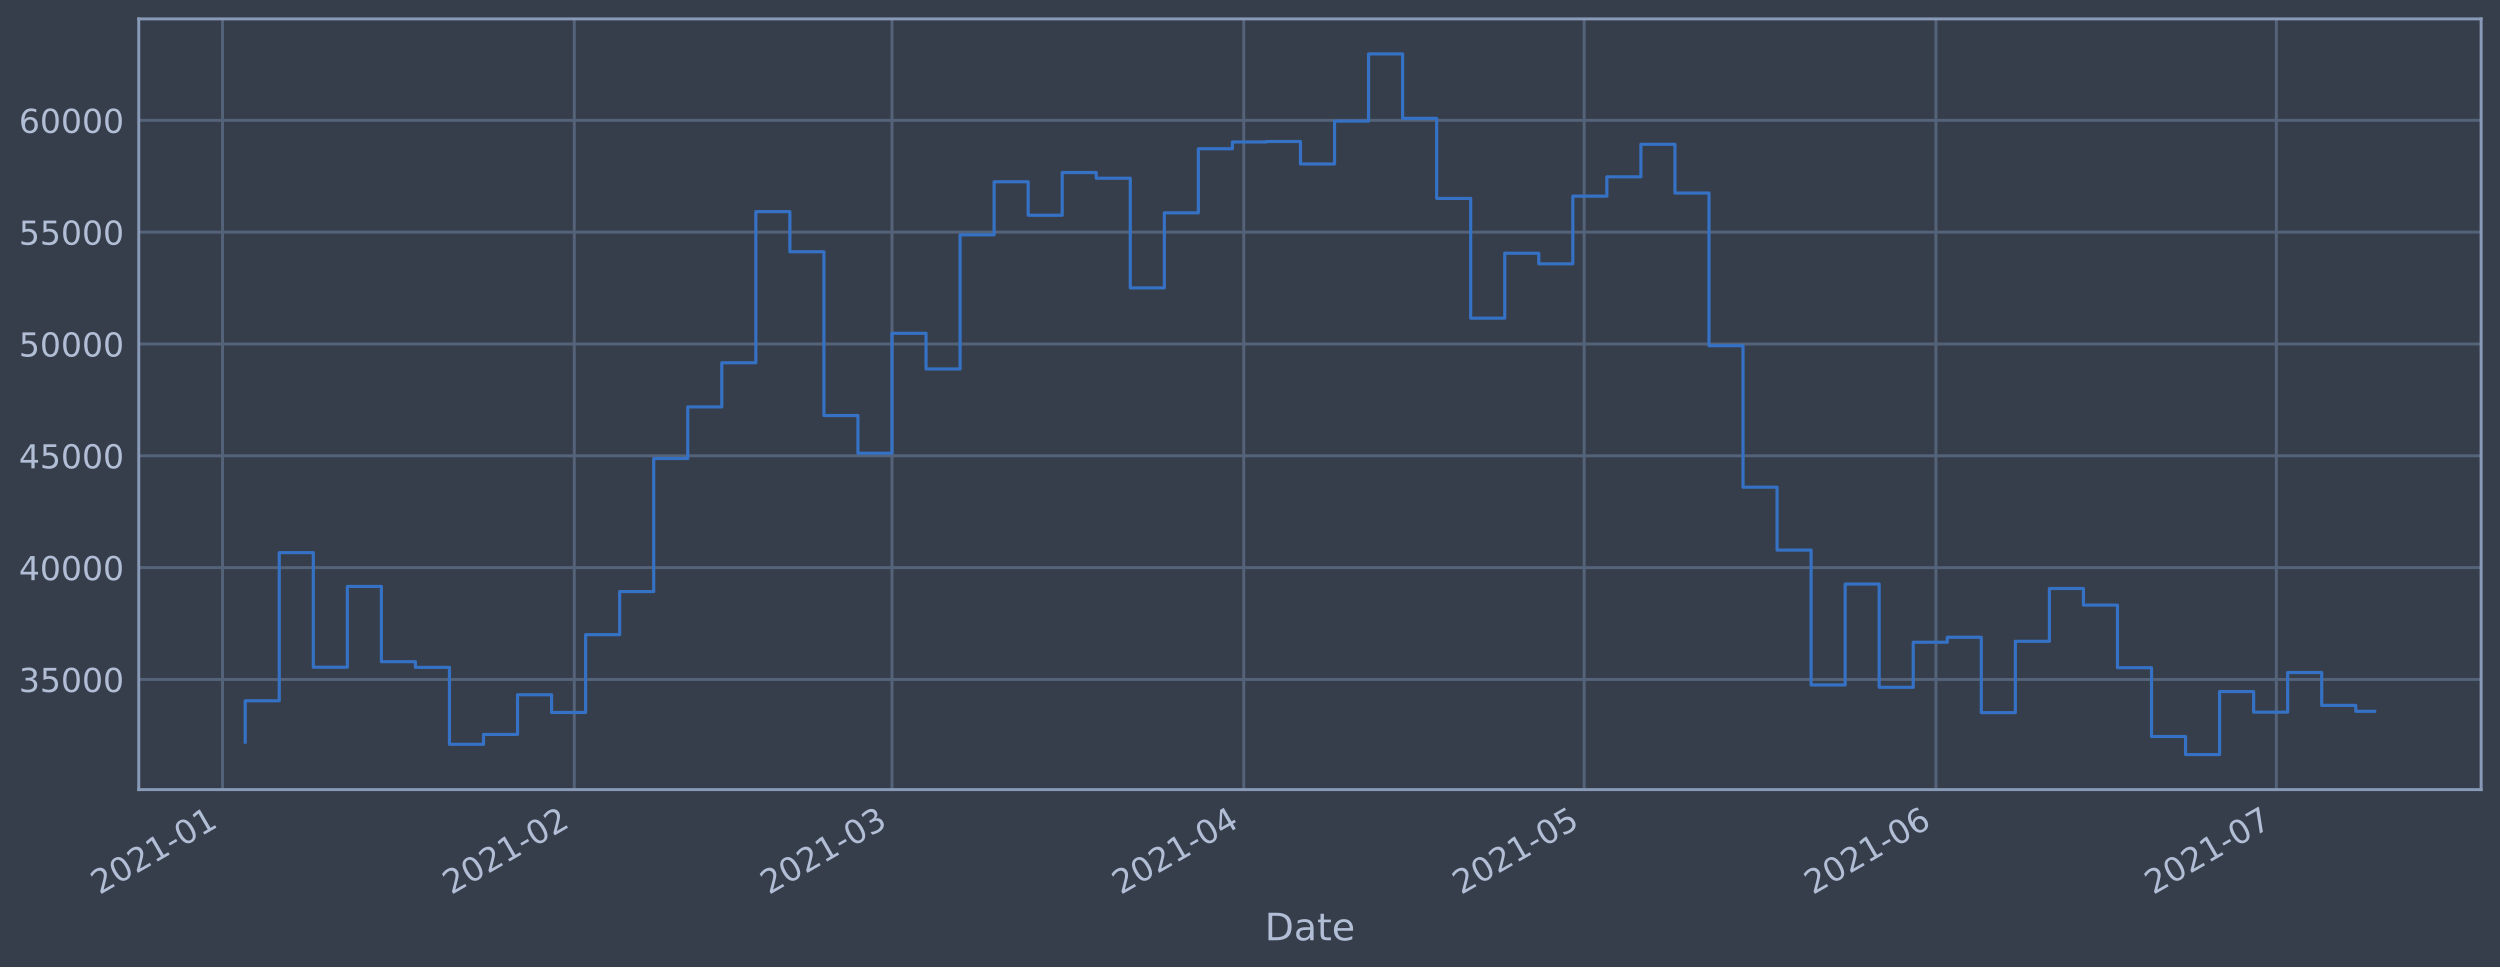
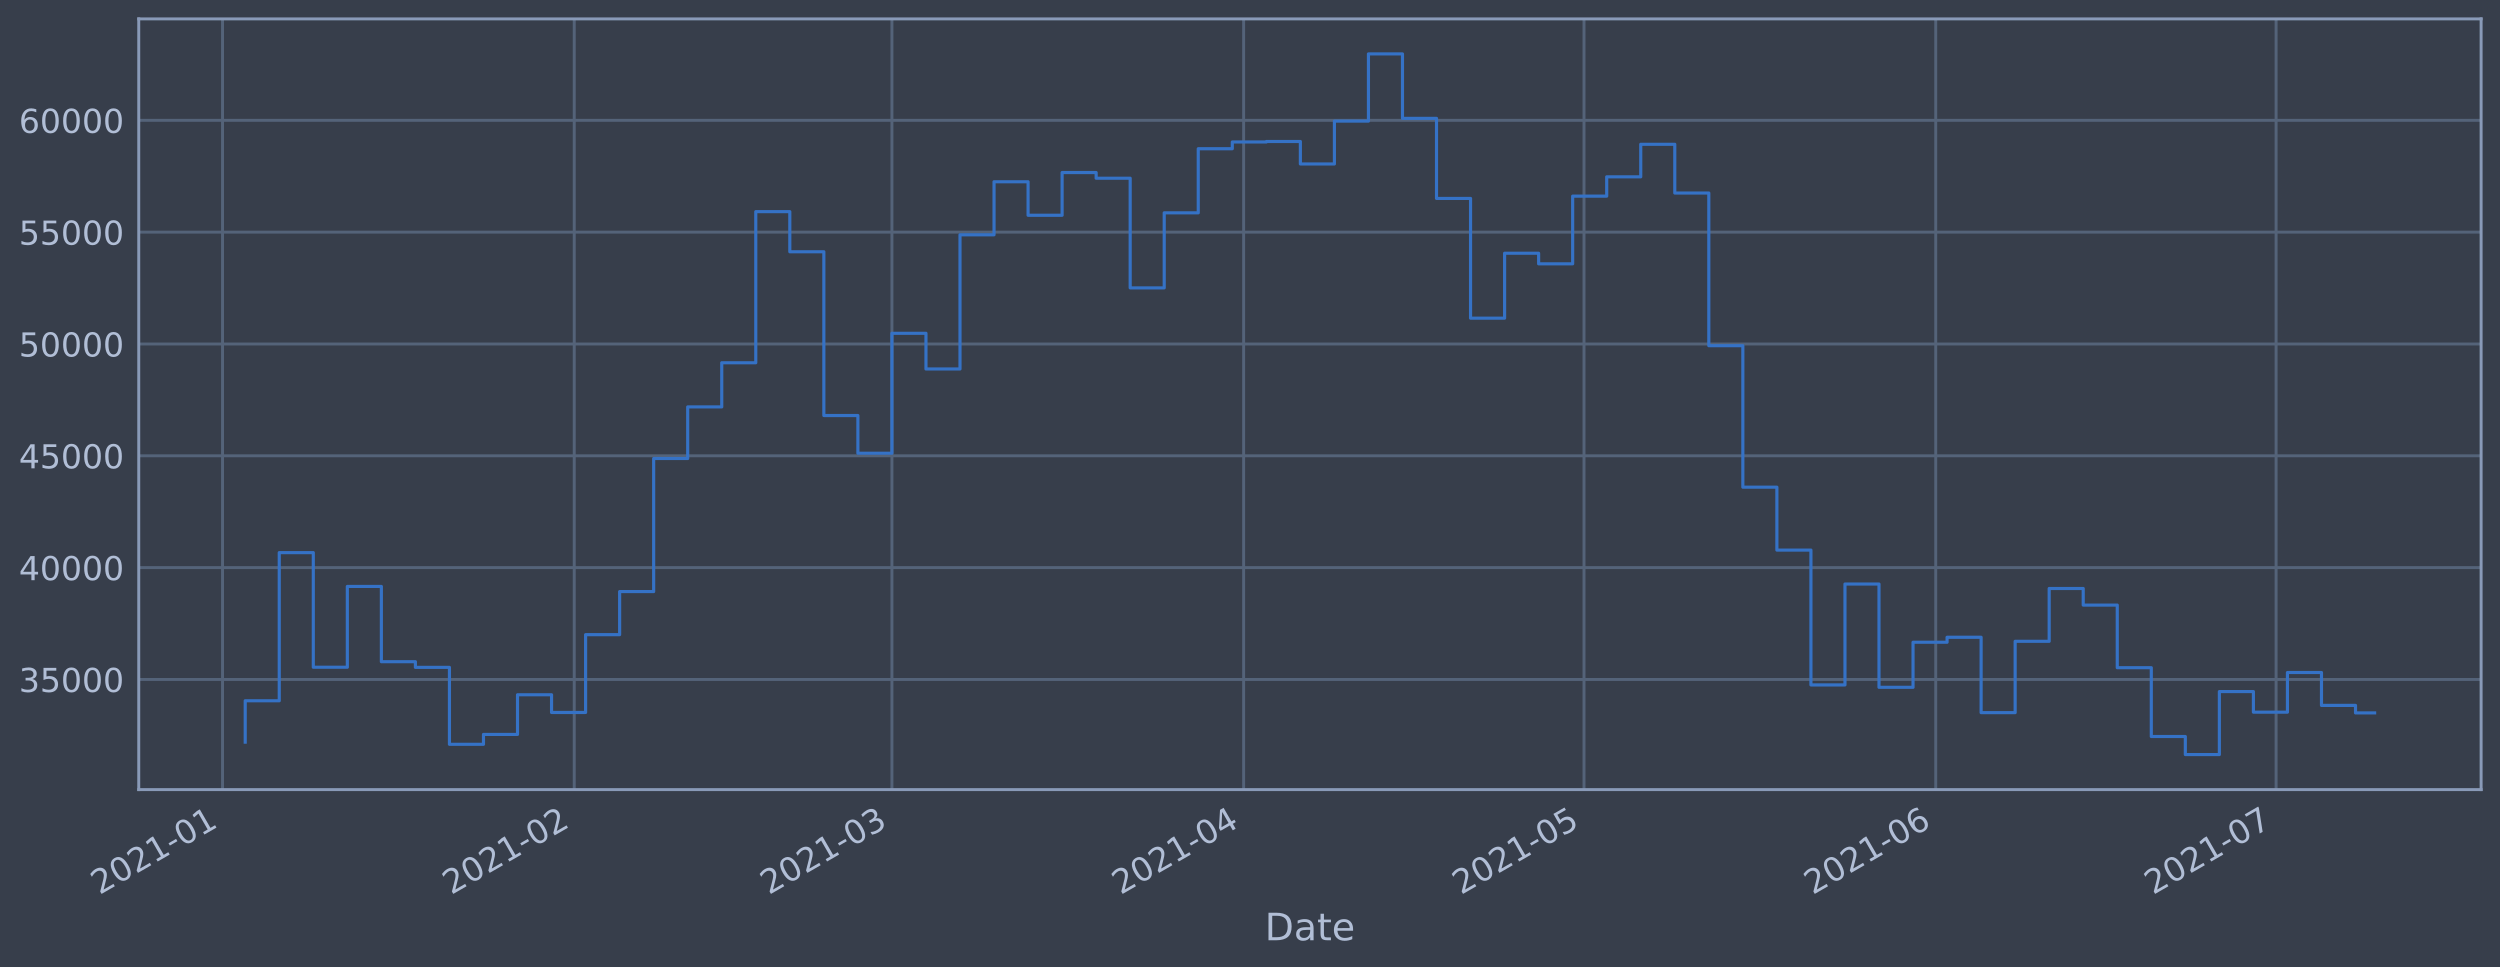
<svg xmlns="http://www.w3.org/2000/svg" xmlns:xlink="http://www.w3.org/1999/xlink" height="368.58pt" version="1.1" viewBox="0 0 952.884 368.58" width="952.884pt">
  <defs>
    <style type="text/css">*{stroke-linecap:butt;stroke-linejoin:round;}</style>
  </defs>
  <g id="figure_1">
    <g id="patch_1">
      <path d="M 0 368.58  L 952.884 368.58  L 952.884 0  L 0 0  z " style="fill:#373e4b;" />
    </g>
    <g id="axes_1">
      <g id="patch_2">
        <path d="M 52.884 300.96  L 945.684 300.96  L 945.684 7.2  L 52.884 7.2  z " style="fill:#373e4b;" />
      </g>
      <g id="matplotlib.axis_1">
        <g id="xtick_1">
          <g id="line2d_1">
-             <path clip-path="url(#p0667aedced)" d="M 84.816 300.96  L 84.816 7.2  " style="fill:none;stroke:#546379;stroke-linecap:square;stroke-width:1.12;" />
+             <path clip-path="url(#pb9f33f5436)" d="M 84.817 300.96  L 84.817 7.2  " style="fill:none;stroke:#546379;stroke-linecap:square;stroke-width:1.12;" />
          </g>
          <g id="line2d_2" />
          <g id="text_1">
-             <g style="fill:#b1bed6;" transform="translate(37.9124 341.1745)rotate(-30)scale(0.126 -0.126)">
+             <g style="fill:#b1bed6;" transform="translate(37.91339 341.1745)rotate(-30)scale(0.126 -0.126)">
              <defs>
                <path d="M 1228 531  L 3431 531  L 3431 0  L 469 0  L 469 531  Q 828 903 1448 1529  Q 2069 2156 2228 2338  Q 2531 2678 2651 2914  Q 2772 3150 2772 3378  Q 2772 3750 2511 3984  Q 2250 4219 1831 4219  Q 1534 4219 1204 4116  Q 875 4013 500 3803  L 500 4441  Q 881 4594 1212 4672  Q 1544 4750 1819 4750  Q 2544 4750 2975 4387  Q 3406 4025 3406 3419  Q 3406 3131 3298 2873  Q 3191 2616 2906 2266  Q 2828 2175 2409 1742  Q 1991 1309 1228 531  z " id="DejaVuSans-32" transform="scale(0.015625)" />
                <path d="M 2034 4250  Q 1547 4250 1301 3770  Q 1056 3291 1056 2328  Q 1056 1369 1301 889  Q 1547 409 2034 409  Q 2525 409 2770 889  Q 3016 1369 3016 2328  Q 3016 3291 2770 3770  Q 2525 4250 2034 4250  z M 2034 4750  Q 2819 4750 3233 4129  Q 3647 3509 3647 2328  Q 3647 1150 3233 529  Q 2819 -91 2034 -91  Q 1250 -91 836 529  Q 422 1150 422 2328  Q 422 3509 836 4129  Q 1250 4750 2034 4750  z " id="DejaVuSans-30" transform="scale(0.015625)" />
                <path d="M 794 531  L 1825 531  L 1825 4091  L 703 3866  L 703 4441  L 1819 4666  L 2450 4666  L 2450 531  L 3481 531  L 3481 0  L 794 0  L 794 531  z " id="DejaVuSans-31" transform="scale(0.015625)" />
                <path d="M 313 2009  L 1997 2009  L 1997 1497  L 313 1497  L 313 2009  z " id="DejaVuSans-2d" transform="scale(0.015625)" />
              </defs>
              <use xlink:href="#DejaVuSans-32" />
              <use x="63.623" xlink:href="#DejaVuSans-30" />
              <use x="127.246" xlink:href="#DejaVuSans-32" />
              <use x="190.869" xlink:href="#DejaVuSans-31" />
              <use x="254.492" xlink:href="#DejaVuSans-2d" />
              <use x="290.576" xlink:href="#DejaVuSans-30" />
              <use x="354.199" xlink:href="#DejaVuSans-31" />
            </g>
          </g>
        </g>
        <g id="xtick_2">
          <g id="line2d_3">
-             <path clip-path="url(#p0667aedced)" d="M 218.889 300.96  L 218.889 7.2  " style="fill:none;stroke:#546379;stroke-linecap:square;stroke-width:1.12;" />
+             <path clip-path="url(#pb9f33f5436)" d="M 218.875 300.96  L 218.875 7.2  " style="fill:none;stroke:#546379;stroke-linecap:square;stroke-width:1.12;" />
          </g>
          <g id="line2d_4" />
          <g id="text_2">
-             <g style="fill:#b1bed6;" transform="translate(171.9858 341.1745)rotate(-30)scale(0.126 -0.126)">
+             <g style="fill:#b1bed6;" transform="translate(171.9714 341.1745)rotate(-30)scale(0.126 -0.126)">
              <use xlink:href="#DejaVuSans-32" />
              <use x="63.623" xlink:href="#DejaVuSans-30" />
              <use x="127.246" xlink:href="#DejaVuSans-32" />
              <use x="190.869" xlink:href="#DejaVuSans-31" />
              <use x="254.492" xlink:href="#DejaVuSans-2d" />
              <use x="290.576" xlink:href="#DejaVuSans-30" />
              <use x="354.199" xlink:href="#DejaVuSans-32" />
            </g>
          </g>
        </g>
        <g id="xtick_3">
          <g id="line2d_5">
-             <path clip-path="url(#p0667aedced)" d="M 339.988 300.96  L 339.988 7.2  " style="fill:none;stroke:#546379;stroke-linecap:square;stroke-width:1.12;" />
+             <path clip-path="url(#pb9f33f5436)" d="M 339.959 300.96  L 339.959 7.2  " style="fill:none;stroke:#546379;stroke-linecap:square;stroke-width:1.12;" />
          </g>
          <g id="line2d_6" />
          <g id="text_3">
-             <g style="fill:#b1bed6;" transform="translate(293.0843 341.1745)rotate(-30)scale(0.126 -0.126)">
+             <g style="fill:#b1bed6;" transform="translate(293.056 341.1745)rotate(-30)scale(0.126 -0.126)">
              <defs>
                <path d="M 2597 2516  Q 3050 2419 3304 2112  Q 3559 1806 3559 1356  Q 3559 666 3084 287  Q 2609 -91 1734 -91  Q 1441 -91 1130 -33  Q 819 25 488 141  L 488 750  Q 750 597 1062 519  Q 1375 441 1716 441  Q 2309 441 2620 675  Q 2931 909 2931 1356  Q 2931 1769 2642 2001  Q 2353 2234 1838 2234  L 1294 2234  L 1294 2753  L 1863 2753  Q 2328 2753 2575 2939  Q 2822 3125 2822 3475  Q 2822 3834 2567 4026  Q 2313 4219 1838 4219  Q 1578 4219 1281 4162  Q 984 4106 628 3988  L 628 4550  Q 988 4650 1302 4700  Q 1616 4750 1894 4750  Q 2613 4750 3031 4423  Q 3450 4097 3450 3541  Q 3450 3153 3228 2886  Q 3006 2619 2597 2516  z " id="DejaVuSans-33" transform="scale(0.015625)" />
              </defs>
              <use xlink:href="#DejaVuSans-32" />
              <use x="63.623" xlink:href="#DejaVuSans-30" />
              <use x="127.246" xlink:href="#DejaVuSans-32" />
              <use x="190.869" xlink:href="#DejaVuSans-31" />
              <use x="254.492" xlink:href="#DejaVuSans-2d" />
              <use x="290.576" xlink:href="#DejaVuSans-30" />
              <use x="354.199" xlink:href="#DejaVuSans-33" />
            </g>
          </g>
        </g>
        <g id="xtick_4">
          <g id="line2d_7">
-             <path clip-path="url(#p0667aedced)" d="M 474.061 300.96  L 474.061 7.2  " style="fill:none;stroke:#546379;stroke-linecap:square;stroke-width:1.12;" />
+             <path clip-path="url(#pb9f33f5436)" d="M 474.017 300.96  L 474.017 7.2  " style="fill:none;stroke:#546379;stroke-linecap:square;stroke-width:1.12;" />
          </g>
          <g id="line2d_8" />
          <g id="text_4">
-             <g style="fill:#b1bed6;" transform="translate(427.1576 341.1745)rotate(-30)scale(0.126 -0.126)">
+             <g style="fill:#b1bed6;" transform="translate(427.114 341.1745)rotate(-30)scale(0.126 -0.126)">
              <defs>
                <path d="M 2419 4116  L 825 1625  L 2419 1625  L 2419 4116  z M 2253 4666  L 3047 4666  L 3047 1625  L 3713 1625  L 3713 1100  L 3047 1100  L 3047 0  L 2419 0  L 2419 1100  L 313 1100  L 313 1709  L 2253 4666  z " id="DejaVuSans-34" transform="scale(0.015625)" />
              </defs>
              <use xlink:href="#DejaVuSans-32" />
              <use x="63.623" xlink:href="#DejaVuSans-30" />
              <use x="127.246" xlink:href="#DejaVuSans-32" />
              <use x="190.869" xlink:href="#DejaVuSans-31" />
              <use x="254.492" xlink:href="#DejaVuSans-2d" />
              <use x="290.576" xlink:href="#DejaVuSans-30" />
              <use x="354.199" xlink:href="#DejaVuSans-34" />
            </g>
          </g>
        </g>
        <g id="xtick_5">
          <g id="line2d_9">
-             <path clip-path="url(#p0667aedced)" d="M 603.809 300.96  L 603.809 7.2  " style="fill:none;stroke:#546379;stroke-linecap:square;stroke-width:1.12;" />
+             <path clip-path="url(#pb9f33f5436)" d="M 603.751 300.96  L 603.751 7.2  " style="fill:none;stroke:#546379;stroke-linecap:square;stroke-width:1.12;" />
          </g>
          <g id="line2d_10" />
          <g id="text_5">
-             <g style="fill:#b1bed6;" transform="translate(556.906 341.1745)rotate(-30)scale(0.126 -0.126)">
+             <g style="fill:#b1bed6;" transform="translate(556.8475 341.1745)rotate(-30)scale(0.126 -0.126)">
              <defs>
                <path d="M 691 4666  L 3169 4666  L 3169 4134  L 1269 4134  L 1269 2991  Q 1406 3038 1543 3061  Q 1681 3084 1819 3084  Q 2600 3084 3056 2656  Q 3513 2228 3513 1497  Q 3513 744 3044 326  Q 2575 -91 1722 -91  Q 1428 -91 1123 -41  Q 819 9 494 109  L 494 744  Q 775 591 1075 516  Q 1375 441 1709 441  Q 2250 441 2565 725  Q 2881 1009 2881 1497  Q 2881 1984 2565 2268  Q 2250 2553 1709 2553  Q 1456 2553 1204 2497  Q 953 2441 691 2322  L 691 4666  z " id="DejaVuSans-35" transform="scale(0.015625)" />
              </defs>
              <use xlink:href="#DejaVuSans-32" />
              <use x="63.623" xlink:href="#DejaVuSans-30" />
              <use x="127.246" xlink:href="#DejaVuSans-32" />
              <use x="190.869" xlink:href="#DejaVuSans-31" />
              <use x="254.492" xlink:href="#DejaVuSans-2d" />
              <use x="290.576" xlink:href="#DejaVuSans-30" />
              <use x="354.199" xlink:href="#DejaVuSans-35" />
            </g>
          </g>
        </g>
        <g id="xtick_6">
          <g id="line2d_11">
-             <path clip-path="url(#p0667aedced)" d="M 737.883 300.96  L 737.883 7.2  " style="fill:none;stroke:#546379;stroke-linecap:square;stroke-width:1.12;" />
+             <path clip-path="url(#pb9f33f5436)" d="M 737.809 300.96  L 737.809 7.2  " style="fill:none;stroke:#546379;stroke-linecap:square;stroke-width:1.12;" />
          </g>
          <g id="line2d_12" />
          <g id="text_6">
-             <g style="fill:#b1bed6;" transform="translate(690.9794 341.1745)rotate(-30)scale(0.126 -0.126)">
+             <g style="fill:#b1bed6;" transform="translate(690.9055 341.1745)rotate(-30)scale(0.126 -0.126)">
              <defs>
                <path d="M 2113 2584  Q 1688 2584 1439 2293  Q 1191 2003 1191 1497  Q 1191 994 1439 701  Q 1688 409 2113 409  Q 2538 409 2786 701  Q 3034 994 3034 1497  Q 3034 2003 2786 2293  Q 2538 2584 2113 2584  z M 3366 4563  L 3366 3988  Q 3128 4100 2886 4159  Q 2644 4219 2406 4219  Q 1781 4219 1451 3797  Q 1122 3375 1075 2522  Q 1259 2794 1537 2939  Q 1816 3084 2150 3084  Q 2853 3084 3261 2657  Q 3669 2231 3669 1497  Q 3669 778 3244 343  Q 2819 -91 2113 -91  Q 1303 -91 875 529  Q 447 1150 447 2328  Q 447 3434 972 4092  Q 1497 4750 2381 4750  Q 2619 4750 2861 4703  Q 3103 4656 3366 4563  z " id="DejaVuSans-36" transform="scale(0.015625)" />
              </defs>
              <use xlink:href="#DejaVuSans-32" />
              <use x="63.623" xlink:href="#DejaVuSans-30" />
              <use x="127.246" xlink:href="#DejaVuSans-32" />
              <use x="190.869" xlink:href="#DejaVuSans-31" />
              <use x="254.492" xlink:href="#DejaVuSans-2d" />
              <use x="290.576" xlink:href="#DejaVuSans-30" />
              <use x="354.199" xlink:href="#DejaVuSans-36" />
            </g>
          </g>
        </g>
        <g id="xtick_7">
          <g id="line2d_13">
-             <path clip-path="url(#p0667aedced)" d="M 867.631 300.96  L 867.631 7.2  " style="fill:none;stroke:#546379;stroke-linecap:square;stroke-width:1.12;" />
+             <path clip-path="url(#pb9f33f5436)" d="M 867.542 300.96  L 867.542 7.2  " style="fill:none;stroke:#546379;stroke-linecap:square;stroke-width:1.12;" />
          </g>
          <g id="line2d_14" />
          <g id="text_7">
-             <g style="fill:#b1bed6;" transform="translate(820.7278 341.1745)rotate(-30)scale(0.126 -0.126)">
+             <g style="fill:#b1bed6;" transform="translate(820.639 341.1745)rotate(-30)scale(0.126 -0.126)">
              <defs>
                <path d="M 525 4666  L 3525 4666  L 3525 4397  L 1831 0  L 1172 0  L 2766 4134  L 525 4134  L 525 4666  z " id="DejaVuSans-37" transform="scale(0.015625)" />
              </defs>
              <use xlink:href="#DejaVuSans-32" />
              <use x="63.623" xlink:href="#DejaVuSans-30" />
              <use x="127.246" xlink:href="#DejaVuSans-32" />
              <use x="190.869" xlink:href="#DejaVuSans-31" />
              <use x="254.492" xlink:href="#DejaVuSans-2d" />
              <use x="290.576" xlink:href="#DejaVuSans-30" />
              <use x="354.199" xlink:href="#DejaVuSans-37" />
            </g>
          </g>
        </g>
        <g id="text_8">
          <g style="fill:#b1bed6;" transform="translate(482.0746 358.3856)scale(0.144 -0.144)">
            <defs>
              <path d="M 1259 4147  L 1259 519  L 2022 519  Q 2988 519 3436 956  Q 3884 1394 3884 2338  Q 3884 3275 3436 3711  Q 2988 4147 2022 4147  L 1259 4147  z M 628 4666  L 1925 4666  Q 3281 4666 3915 4102  Q 4550 3538 4550 2338  Q 4550 1131 3912 565  Q 3275 0 1925 0  L 628 0  L 628 4666  z " id="DejaVuSans-44" transform="scale(0.015625)" />
              <path d="M 2194 1759  Q 1497 1759 1228 1600  Q 959 1441 959 1056  Q 959 750 1161 570  Q 1363 391 1709 391  Q 2188 391 2477 730  Q 2766 1069 2766 1631  L 2766 1759  L 2194 1759  z M 3341 1997  L 3341 0  L 2766 0  L 2766 531  Q 2569 213 2275 61  Q 1981 -91 1556 -91  Q 1019 -91 701 211  Q 384 513 384 1019  Q 384 1609 779 1909  Q 1175 2209 1959 2209  L 2766 2209  L 2766 2266  Q 2766 2663 2505 2880  Q 2244 3097 1772 3097  Q 1472 3097 1187 3025  Q 903 2953 641 2809  L 641 3341  Q 956 3463 1253 3523  Q 1550 3584 1831 3584  Q 2591 3584 2966 3190  Q 3341 2797 3341 1997  z " id="DejaVuSans-61" transform="scale(0.015625)" />
              <path d="M 1172 4494  L 1172 3500  L 2356 3500  L 2356 3053  L 1172 3053  L 1172 1153  Q 1172 725 1289 603  Q 1406 481 1766 481  L 2356 481  L 2356 0  L 1766 0  Q 1100 0 847 248  Q 594 497 594 1153  L 594 3053  L 172 3053  L 172 3500  L 594 3500  L 594 4494  L 1172 4494  z " id="DejaVuSans-74" transform="scale(0.015625)" />
              <path d="M 3597 1894  L 3597 1613  L 953 1613  Q 991 1019 1311 708  Q 1631 397 2203 397  Q 2534 397 2845 478  Q 3156 559 3463 722  L 3463 178  Q 3153 47 2828 -22  Q 2503 -91 2169 -91  Q 1331 -91 842 396  Q 353 884 353 1716  Q 353 2575 817 3079  Q 1281 3584 2069 3584  Q 2775 3584 3186 3129  Q 3597 2675 3597 1894  z M 3022 2063  Q 3016 2534 2758 2815  Q 2500 3097 2075 3097  Q 1594 3097 1305 2825  Q 1016 2553 972 2059  L 3022 2063  z " id="DejaVuSans-65" transform="scale(0.015625)" />
            </defs>
            <use xlink:href="#DejaVuSans-44" />
            <use x="77.002" xlink:href="#DejaVuSans-61" />
            <use x="138.281" xlink:href="#DejaVuSans-74" />
            <use x="177.49" xlink:href="#DejaVuSans-65" />
          </g>
        </g>
      </g>
      <g id="matplotlib.axis_2">
        <g id="ytick_1">
          <g id="line2d_15">
-             <path clip-path="url(#p0667aedced)" d="M 52.884 258.97  L 945.684 258.97  " style="fill:none;stroke:#546379;stroke-linecap:square;stroke-width:1.12;" />
+             <path clip-path="url(#pb9f33f5436)" d="M 52.884 258.97  L 945.684 258.97  " style="fill:none;stroke:#546379;stroke-linecap:square;stroke-width:1.12;" />
          </g>
          <g id="line2d_16" />
          <g id="text_9">
            <g style="fill:#b1bed6;" transform="translate(7.2 263.7575)scale(0.126 -0.126)">
              <use xlink:href="#DejaVuSans-33" />
              <use x="63.623" xlink:href="#DejaVuSans-35" />
              <use x="127.246" xlink:href="#DejaVuSans-30" />
              <use x="190.869" xlink:href="#DejaVuSans-30" />
              <use x="254.492" xlink:href="#DejaVuSans-30" />
            </g>
          </g>
        </g>
        <g id="ytick_2">
          <g id="line2d_17">
-             <path clip-path="url(#p0667aedced)" d="M 52.884 216.349  L 945.684 216.349  " style="fill:none;stroke:#546379;stroke-linecap:square;stroke-width:1.12;" />
+             <path clip-path="url(#pb9f33f5436)" d="M 52.884 216.349  L 945.684 216.349  " style="fill:none;stroke:#546379;stroke-linecap:square;stroke-width:1.12;" />
          </g>
          <g id="line2d_18" />
          <g id="text_10">
            <g style="fill:#b1bed6;" transform="translate(7.2 221.1359)scale(0.126 -0.126)">
              <use xlink:href="#DejaVuSans-34" />
              <use x="63.623" xlink:href="#DejaVuSans-30" />
              <use x="127.246" xlink:href="#DejaVuSans-30" />
              <use x="190.869" xlink:href="#DejaVuSans-30" />
              <use x="254.492" xlink:href="#DejaVuSans-30" />
            </g>
          </g>
        </g>
        <g id="ytick_3">
          <g id="line2d_19">
-             <path clip-path="url(#p0667aedced)" d="M 52.884 173.727  L 945.684 173.727  " style="fill:none;stroke:#546379;stroke-linecap:square;stroke-width:1.12;" />
+             <path clip-path="url(#pb9f33f5436)" d="M 52.884 173.727  L 945.684 173.727  " style="fill:none;stroke:#546379;stroke-linecap:square;stroke-width:1.12;" />
          </g>
          <g id="line2d_20" />
          <g id="text_11">
            <g style="fill:#b1bed6;" transform="translate(7.2 178.5143)scale(0.126 -0.126)">
              <use xlink:href="#DejaVuSans-34" />
              <use x="63.623" xlink:href="#DejaVuSans-35" />
              <use x="127.246" xlink:href="#DejaVuSans-30" />
              <use x="190.869" xlink:href="#DejaVuSans-30" />
              <use x="254.492" xlink:href="#DejaVuSans-30" />
            </g>
          </g>
        </g>
        <g id="ytick_4">
          <g id="line2d_21">
-             <path clip-path="url(#p0667aedced)" d="M 52.884 131.106  L 945.684 131.106  " style="fill:none;stroke:#546379;stroke-linecap:square;stroke-width:1.12;" />
+             <path clip-path="url(#pb9f33f5436)" d="M 52.884 131.106  L 945.684 131.106  " style="fill:none;stroke:#546379;stroke-linecap:square;stroke-width:1.12;" />
          </g>
          <g id="line2d_22" />
          <g id="text_12">
            <g style="fill:#b1bed6;" transform="translate(7.2 135.8927)scale(0.126 -0.126)">
              <use xlink:href="#DejaVuSans-35" />
              <use x="63.623" xlink:href="#DejaVuSans-30" />
              <use x="127.246" xlink:href="#DejaVuSans-30" />
              <use x="190.869" xlink:href="#DejaVuSans-30" />
              <use x="254.492" xlink:href="#DejaVuSans-30" />
            </g>
          </g>
        </g>
        <g id="ytick_5">
          <g id="line2d_23">
-             <path clip-path="url(#p0667aedced)" d="M 52.884 88.484  L 945.684 88.484  " style="fill:none;stroke:#546379;stroke-linecap:square;stroke-width:1.12;" />
+             <path clip-path="url(#pb9f33f5436)" d="M 52.884 88.484  L 945.684 88.484  " style="fill:none;stroke:#546379;stroke-linecap:square;stroke-width:1.12;" />
          </g>
          <g id="line2d_24" />
          <g id="text_13">
            <g style="fill:#b1bed6;" transform="translate(7.2 93.27108)scale(0.126 -0.126)">
              <use xlink:href="#DejaVuSans-35" />
              <use x="63.623" xlink:href="#DejaVuSans-35" />
              <use x="127.246" xlink:href="#DejaVuSans-30" />
              <use x="190.869" xlink:href="#DejaVuSans-30" />
              <use x="254.492" xlink:href="#DejaVuSans-30" />
            </g>
          </g>
        </g>
        <g id="ytick_6">
          <g id="line2d_25">
-             <path clip-path="url(#p0667aedced)" d="M 52.884 45.862  L 945.684 45.862  " style="fill:none;stroke:#546379;stroke-linecap:square;stroke-width:1.12;" />
+             <path clip-path="url(#pb9f33f5436)" d="M 52.884 45.862  L 945.684 45.862  " style="fill:none;stroke:#546379;stroke-linecap:square;stroke-width:1.12;" />
          </g>
          <g id="line2d_26" />
          <g id="text_14">
            <g style="fill:#b1bed6;" transform="translate(7.2 50.64948)scale(0.126 -0.126)">
              <use xlink:href="#DejaVuSans-36" />
              <use x="63.623" xlink:href="#DejaVuSans-30" />
              <use x="127.246" xlink:href="#DejaVuSans-30" />
              <use x="190.869" xlink:href="#DejaVuSans-30" />
              <use x="254.492" xlink:href="#DejaVuSans-30" />
            </g>
          </g>
        </g>
      </g>
      <g id="line2d_27">
-         <path clip-path="url(#p0667aedced)" d="M 93.466 282.877  L 93.466 267.097  L 106.44 267.097  L 106.44 210.635  L 119.415 210.635  L 119.415 254.325  L 132.39 254.325  L 132.39 223.522  L 145.365 223.522  L 145.365 252.211  L 158.34 252.211  L 158.34 254.376  L 171.315 254.376  L 171.315 283.693  L 184.289 283.693  L 184.289 279.925  L 197.264 279.925  L 197.264 264.816  L 210.239 264.816  L 210.239 271.562  L 223.214 271.562  L 223.214 241.904  L 236.189 241.904  L 236.189 225.486  L 249.164 225.486  L 249.164 174.766  L 262.138 174.766  L 262.138 155.1  L 275.113 155.1  L 275.113 138.265  L 288.088 138.265  L 288.088 80.672  L 301.063 80.672  L 301.063 95.956  L 314.038 95.956  L 314.038 158.38  L 327.013 158.38  L 327.013 172.756  L 339.988 172.756  L 339.988 127.034  L 352.962 127.034  L 352.962 140.639  L 365.937 140.639  L 365.937 89.494  L 378.912 89.494  L 378.912 69.276  L 391.887 69.276  L 391.887 82.051  L 404.862 82.051  L 404.862 65.759  L 417.837 65.759  L 417.837 67.93  L 430.811 67.93  L 430.811 109.725  L 443.786 109.725  L 443.786 81.12  L 456.761 81.12  L 456.761 56.687  L 469.736 56.687  L 469.736 54.12  L 482.711 54.12  L 482.711 53.926  L 495.686 53.926  L 495.686 62.497  L 508.66 62.497  L 508.66 46.162  L 521.635 46.162  L 521.635 20.553  L 534.61 20.553  L 534.61 45.12  L 547.585 45.12  L 547.585 75.63  L 560.56 75.63  L 560.56 121.276  L 573.535 121.276  L 573.535 96.526  L 586.51 96.526  L 586.51 100.553  L 599.484 100.553  L 599.484 74.756  L 612.459 74.756  L 612.459 67.401  L 625.434 67.401  L 625.434 54.994  L 638.409 54.994  L 638.409 73.567  L 651.384 73.567  L 651.384 131.766  L 664.359 131.766  L 664.359 185.693  L 677.333 185.693  L 677.333 209.663  L 690.308 209.663  L 690.308 261.063  L 703.283 261.063  L 703.283 222.605  L 716.258 222.605  L 716.258 261.974  L 729.233 261.974  L 729.233 244.798  L 742.208 244.798  L 742.208 242.898  L 755.182 242.898  L 755.182 271.63  L 768.157 271.63  L 768.157 244.44  L 781.132 244.44  L 781.132 224.304  L 794.107 224.304  L 794.107 230.628  L 807.082 230.628  L 807.082 254.502  L 820.057 254.502  L 820.057 280.728  L 833.031 280.728  L 833.031 287.607  L 846.006 287.607  L 846.006 263.602  L 858.981 263.602  L 858.981 271.443  L 871.956 271.443  L 871.956 256.334  L 884.931 256.334  L 884.931 268.867  L 897.906 268.867  L 897.906 271.11  L 905.102 271.11  " style="fill:none;stroke:#3572c6;stroke-linecap:square;stroke-width:1.2;" />
+         <path clip-path="url(#pb9f33f5436)" d="M 93.466 282.877  L 93.466 267.097  L 106.439 267.097  L 106.439 210.635  L 119.412 210.635  L 119.412 254.325  L 132.386 254.325  L 132.386 223.522  L 145.359 223.522  L 145.359 252.211  L 158.332 252.211  L 158.332 254.376  L 171.306 254.376  L 171.306 283.693  L 184.279 283.693  L 184.279 279.925  L 197.252 279.925  L 197.252 264.816  L 210.226 264.816  L 210.226 271.562  L 223.199 271.562  L 223.199 241.904  L 236.172 241.904  L 236.172 225.486  L 249.146 225.486  L 249.146 174.766  L 262.119 174.766  L 262.119 155.1  L 275.093 155.1  L 275.093 138.265  L 288.066 138.265  L 288.066 80.672  L 301.039 80.672  L 301.039 95.956  L 314.013 95.956  L 314.013 158.38  L 326.986 158.38  L 326.986 172.756  L 339.959 172.756  L 339.959 127.034  L 352.933 127.034  L 352.933 140.639  L 365.906 140.639  L 365.906 89.494  L 378.879 89.494  L 378.879 69.276  L 391.853 69.276  L 391.853 82.051  L 404.826 82.051  L 404.826 65.759  L 417.799 65.759  L 417.799 67.93  L 430.773 67.93  L 430.773 109.725  L 443.746 109.725  L 443.746 81.12  L 456.719 81.12  L 456.719 56.687  L 469.693 56.687  L 469.693 54.12  L 482.666 54.12  L 482.666 53.926  L 495.639 53.926  L 495.639 62.497  L 508.613 62.497  L 508.613 46.162  L 521.586 46.162  L 521.586 20.553  L 534.56 20.553  L 534.56 45.12  L 547.533 45.12  L 547.533 75.63  L 560.506 75.63  L 560.506 121.276  L 573.48 121.276  L 573.48 96.526  L 586.453 96.526  L 586.453 100.553  L 599.426 100.553  L 599.426 74.756  L 612.4 74.756  L 612.4 67.401  L 625.373 67.401  L 625.373 54.994  L 638.346 54.994  L 638.346 73.567  L 651.32 73.567  L 651.32 131.766  L 664.293 131.766  L 664.293 185.693  L 677.266 185.693  L 677.266 209.663  L 690.24 209.663  L 690.24 261.063  L 703.213 261.063  L 703.213 222.605  L 716.186 222.605  L 716.186 261.974  L 729.16 261.974  L 729.16 244.798  L 742.133 244.798  L 742.133 242.898  L 755.107 242.898  L 755.107 271.63  L 768.08 271.63  L 768.08 244.44  L 781.053 244.44  L 781.053 224.304  L 794.027 224.304  L 794.027 230.628  L 807 230.628  L 807 254.502  L 819.973 254.502  L 819.973 280.728  L 832.947 280.728  L 832.947 287.607  L 845.92 287.607  L 845.92 263.602  L 858.893 263.602  L 858.893 271.443  L 871.867 271.443  L 871.867 256.334  L 884.84 256.334  L 884.84 268.867  L 897.813 268.867  L 897.813 271.731  L 905.102 271.731  " style="fill:none;stroke:#3572c6;stroke-linecap:square;stroke-width:1.2;" />
      </g>
      <g id="patch_3">
        <path d="M 52.884 300.96  L 52.884 7.2  " style="fill:none;stroke:#899ab8;stroke-linecap:square;stroke-linejoin:miter;stroke-width:1.12;" />
      </g>
      <g id="patch_4">
        <path d="M 945.684 300.96  L 945.684 7.2  " style="fill:none;stroke:#899ab8;stroke-linecap:square;stroke-linejoin:miter;stroke-width:1.12;" />
      </g>
      <g id="patch_5">
        <path d="M 52.884 300.96  L 945.684 300.96  " style="fill:none;stroke:#899ab8;stroke-linecap:square;stroke-linejoin:miter;stroke-width:1.12;" />
      </g>
      <g id="patch_6">
        <path d="M 52.884 7.2  L 945.684 7.2  " style="fill:none;stroke:#899ab8;stroke-linecap:square;stroke-linejoin:miter;stroke-width:1.12;" />
      </g>
    </g>
  </g>
  <defs>
-     <clipPath id="p0667aedced">
+     <clipPath id="pb9f33f5436">
      <rect height="293.76" width="892.8" x="52.884" y="7.2" />
    </clipPath>
  </defs>
</svg>
